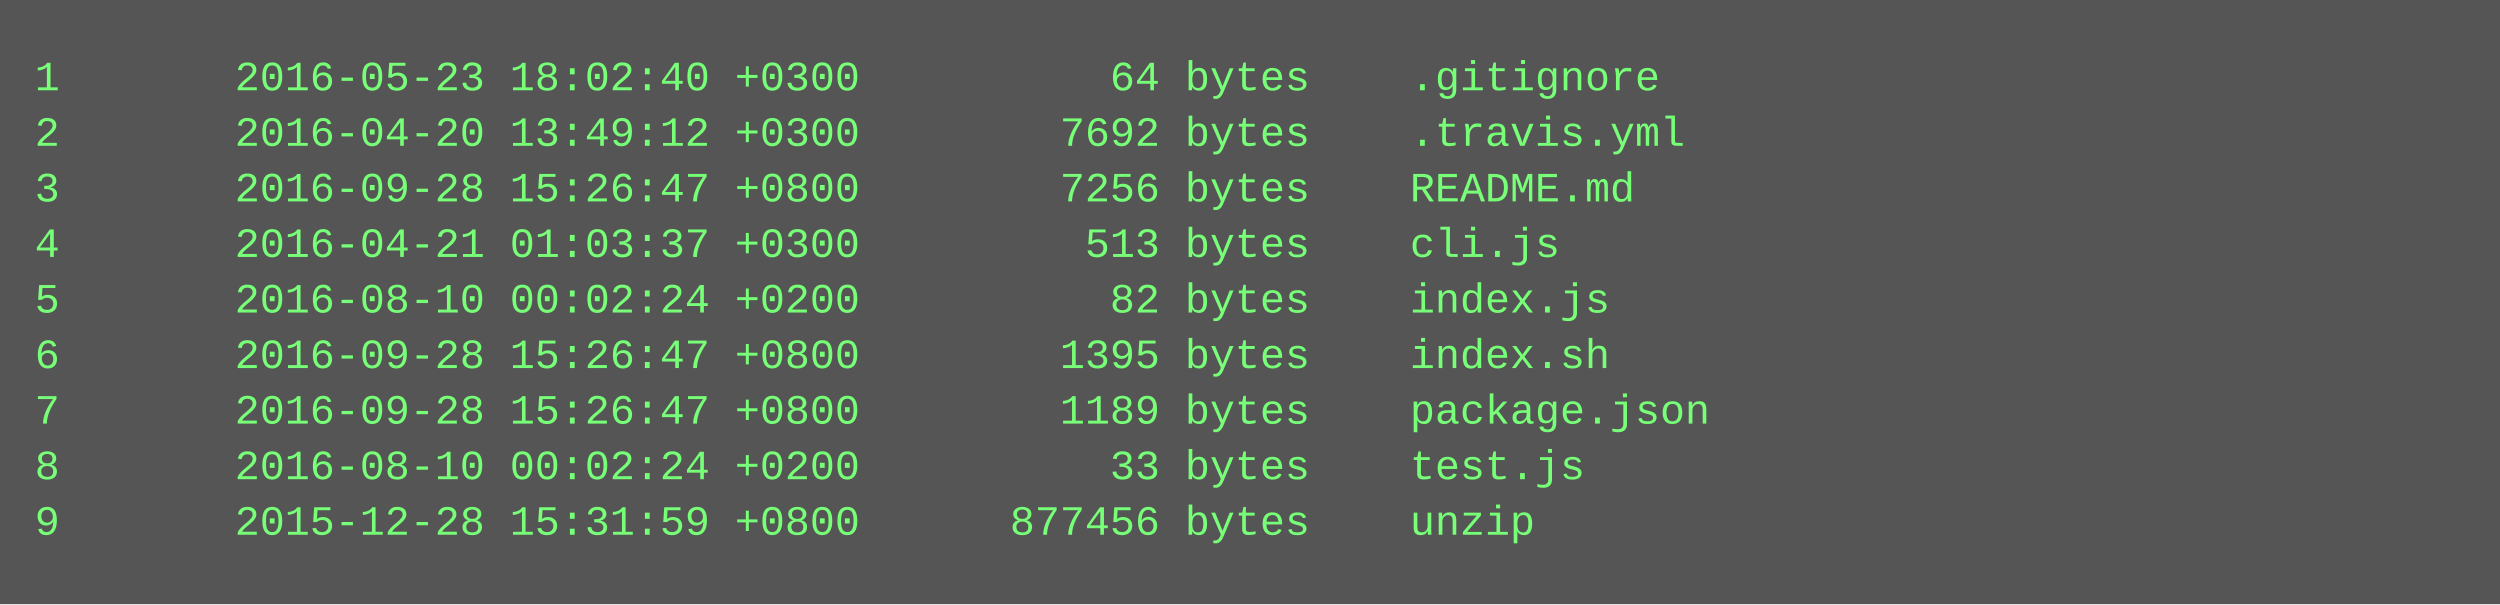
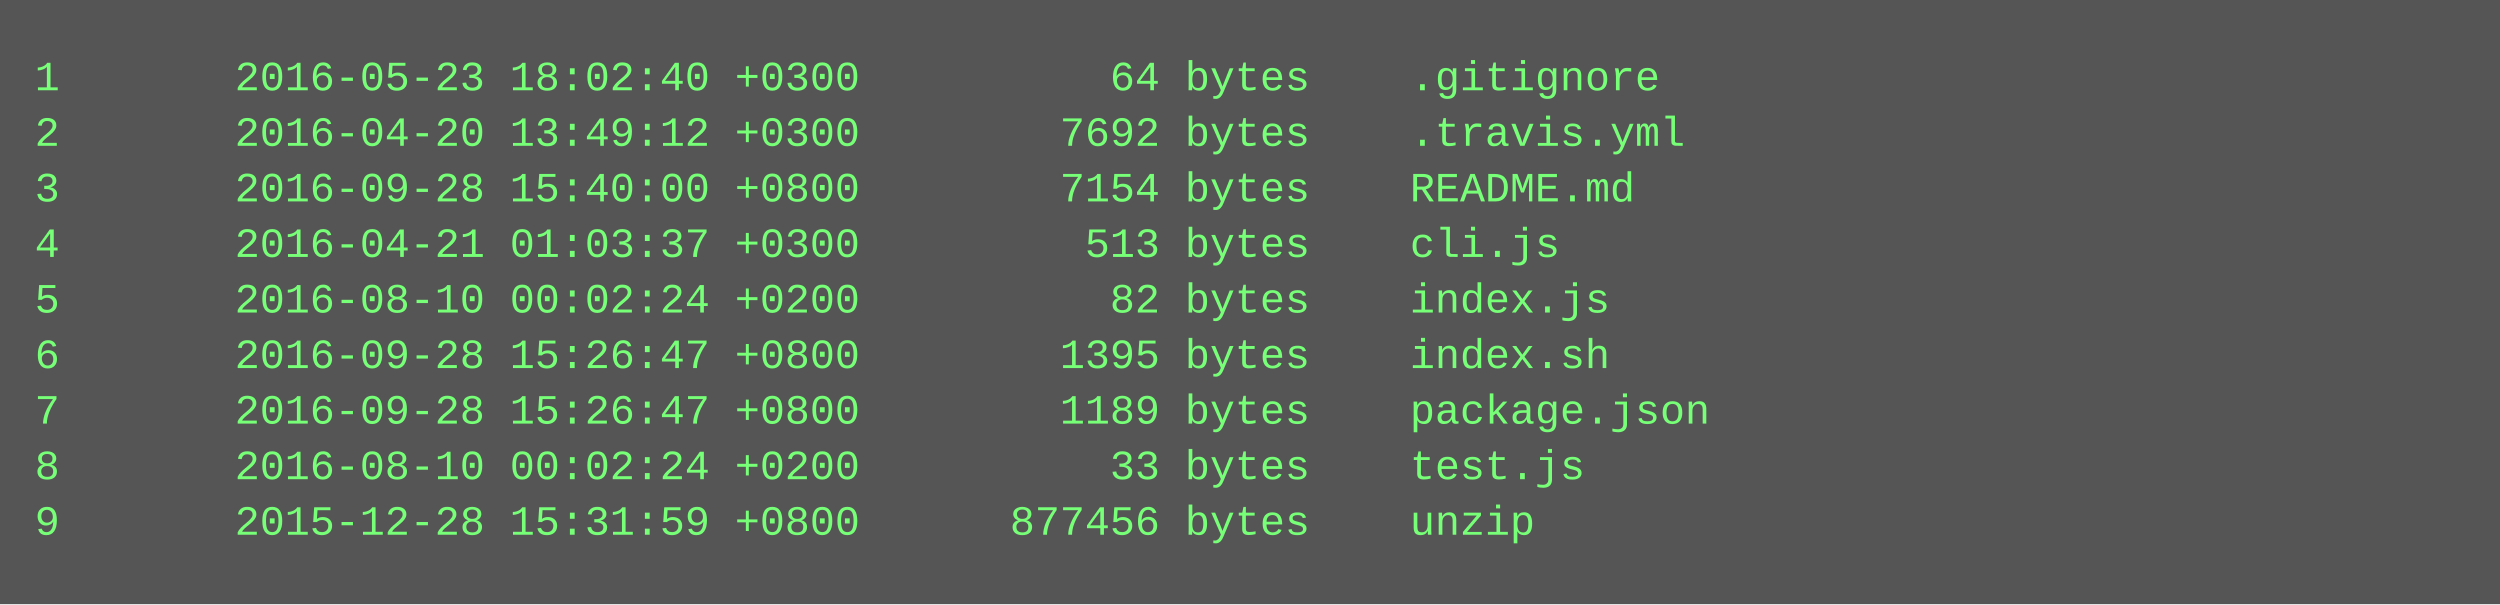
<svg xmlns="http://www.w3.org/2000/svg" height="174" width="720">
  <rect height="174" fill="#555" width="720" />
  <text fill="#7f7" font-family="Courier New" font-size="12" xml:space="preserve">
    <tspan x="10" y="26">1       2016-05-23 18:02:40 +0300          64 bytes    .gitignore</tspan>
    <tspan x="10" y="42">2       2016-04-20 13:49:12 +0300        7692 bytes    .travis.yml</tspan>
-     <tspan x="10" y="58">3       2016-09-28 15:26:47 +0800        7256 bytes    README.md</tspan>
+     <tspan x="10" y="58">3       2016-09-28 15:40:00 +0800        7154 bytes    README.md</tspan>
    <tspan x="10" y="74">4       2016-04-21 01:03:37 +0300         513 bytes    cli.js</tspan>
    <tspan x="10" y="90">5       2016-08-10 00:02:24 +0200          82 bytes    index.js</tspan>
    <tspan x="10" y="106">6       2016-09-28 15:26:47 +0800        1395 bytes    index.sh</tspan>
    <tspan x="10" y="122">7       2016-09-28 15:26:47 +0800        1189 bytes    package.json</tspan>
    <tspan x="10" y="138">8       2016-08-10 00:02:24 +0200          33 bytes    test.js</tspan>
    <tspan x="10" y="154">9       2015-12-28 15:31:59 +0800      877456 bytes    unzip</tspan>
  </text>
</svg>
